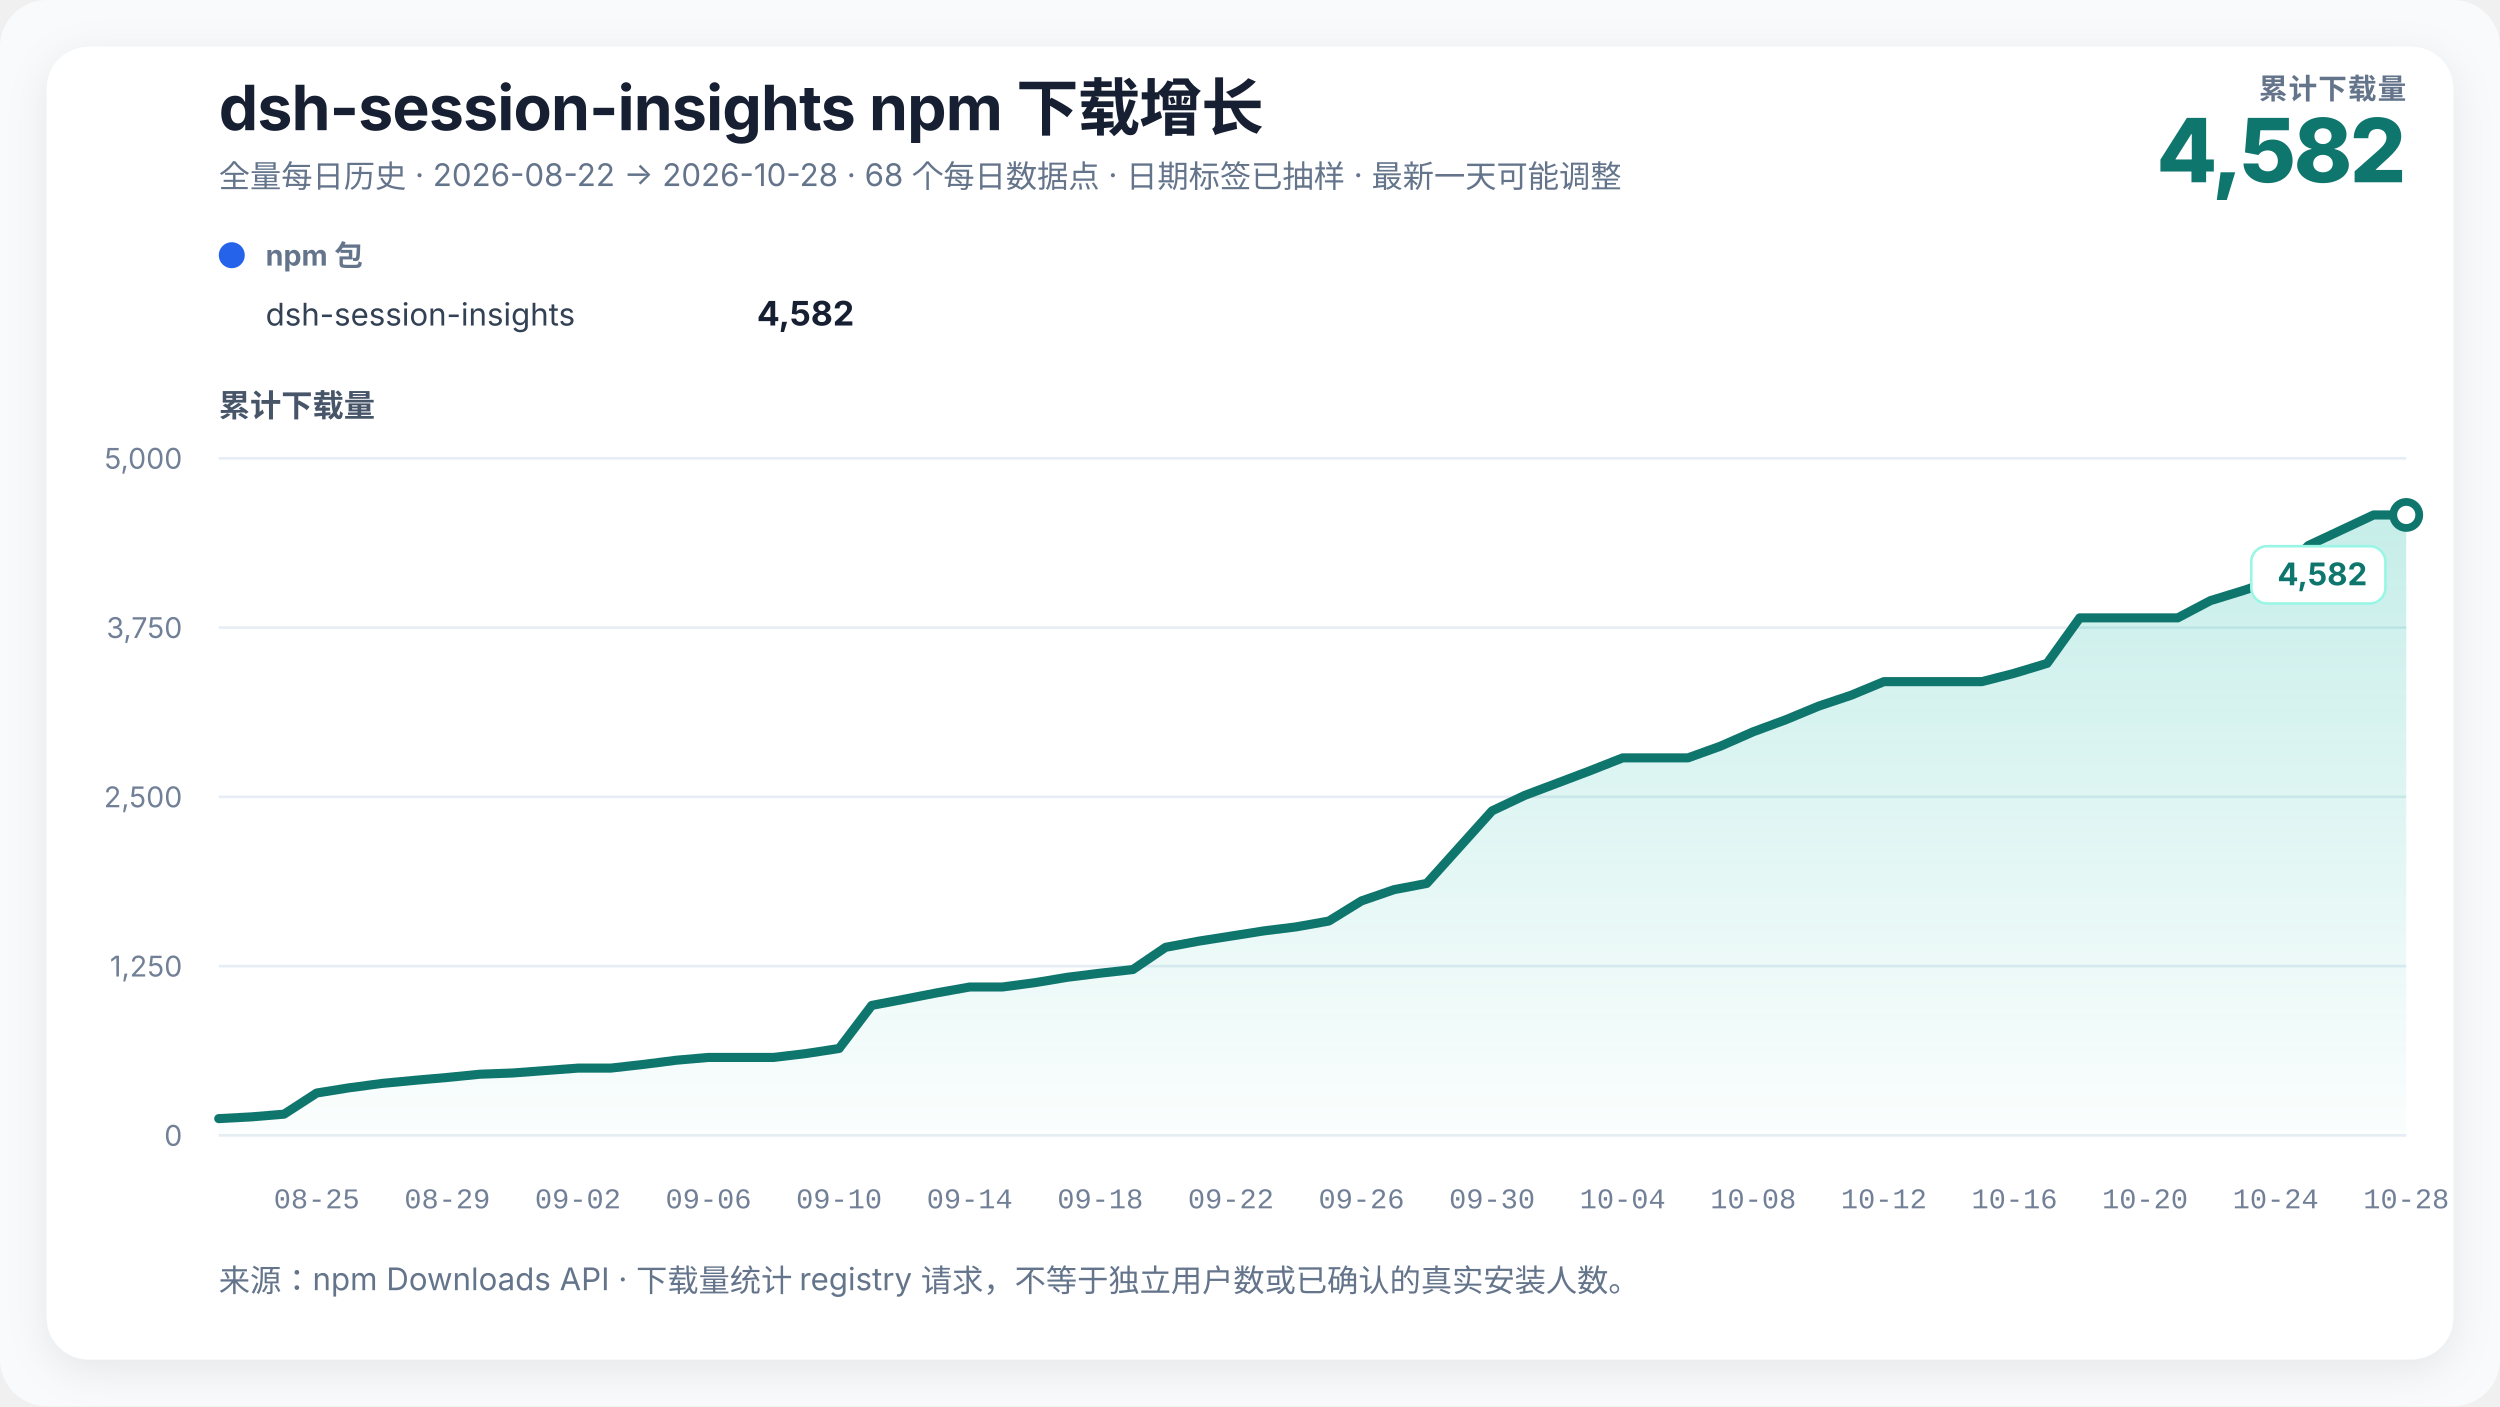
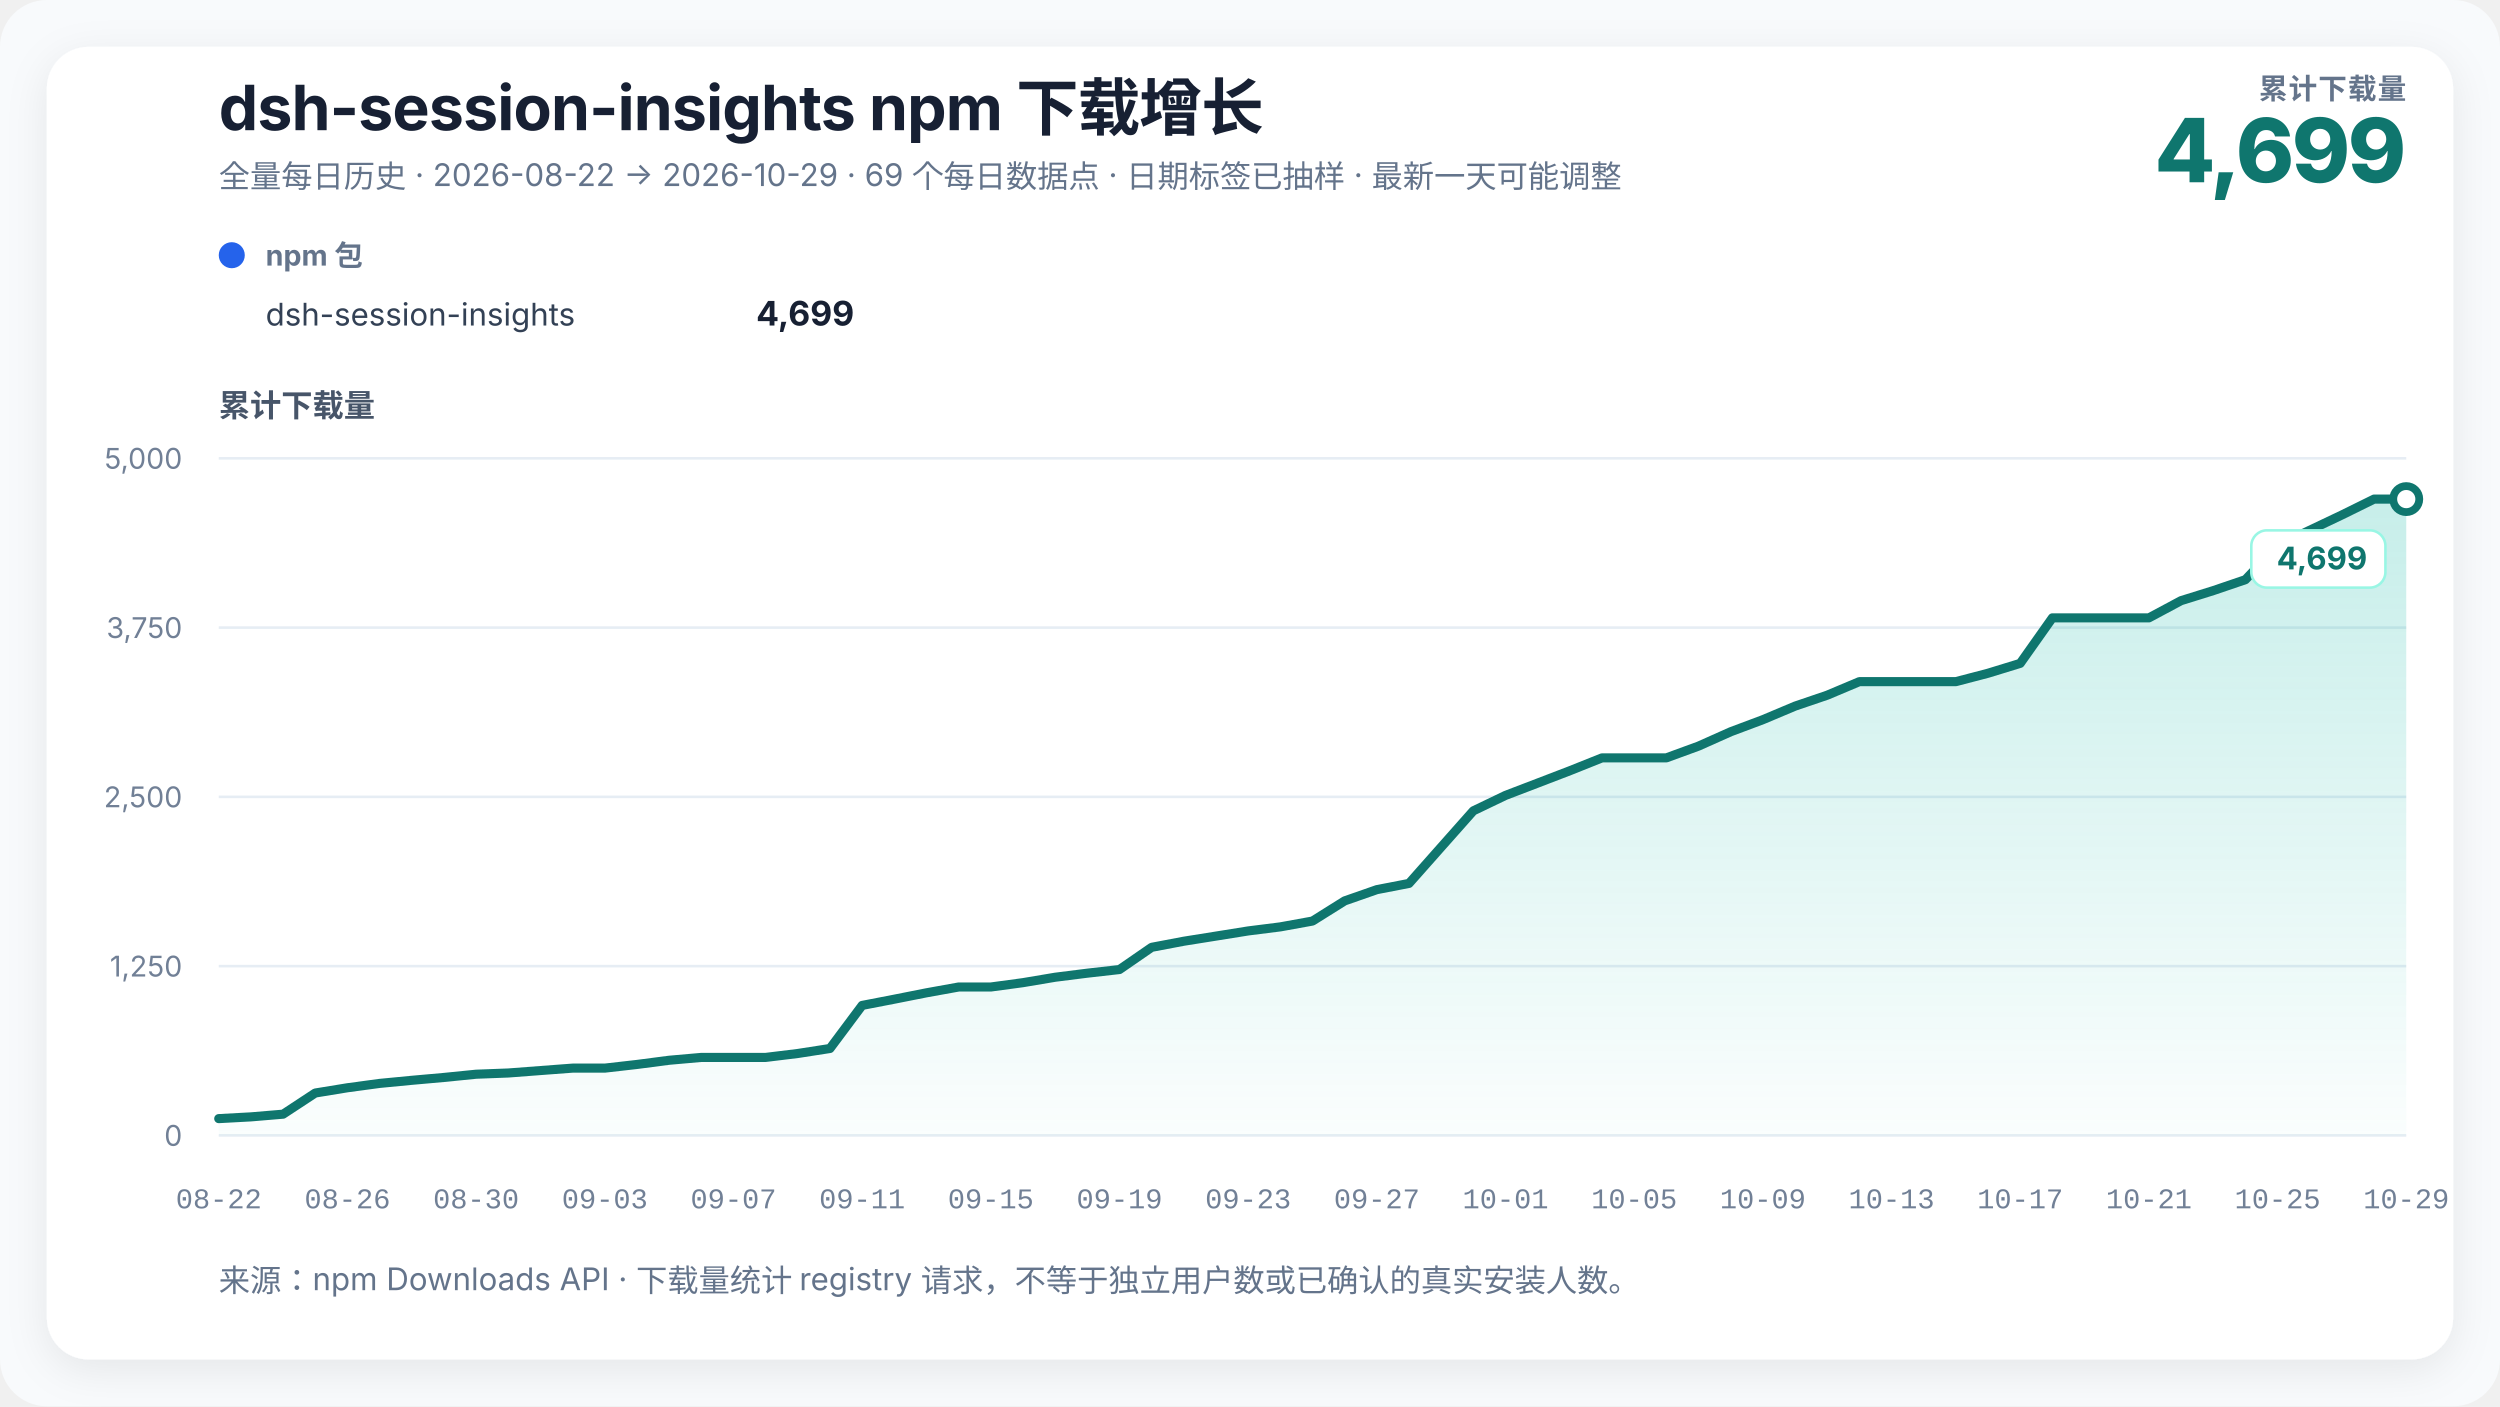
<svg xmlns="http://www.w3.org/2000/svg" width="960" height="540" viewBox="0 0 960 540" role="img" aria-labelledby="chart-title chart-desc" data-renderer-version="3">
  <defs>
    <linearGradient id="growth-fill" x1="0" y1="0" x2="0" y2="1">
      <stop offset="0%" stop-color="#14b8a6" stop-opacity="0.24" />
      <stop offset="100%" stop-color="#14b8a6" stop-opacity="0.02" />
    </linearGradient>
    <filter id="soft-shadow" x="-10%" y="-10%" width="120%" height="120%">
      <feDropShadow dx="0" dy="4" stdDeviation="8" flood-color="#0f172a" flood-opacity="0.08" />
    </filter>
  </defs>
  <style>
    text { font-family: Inter, ui-sans-serif, -apple-system, BlinkMacSystemFont, "Segoe UI", "PingFang SC", "Microsoft YaHei", sans-serif; fill: #172033; }
    .title { font-size: 24px; font-weight: 720; letter-spacing: -0.3px; }
    .subtitle { font-size: 12px; fill: #64748b; }
    .metric-label { font-size: 11px; fill: #64748b; font-weight: 650; letter-spacing: 0.4px; }
    .metric-value { font-size: 34px; fill: #0f766e; font-weight: 760; letter-spacing: -1px; }
    .axis-title { font-size: 12px; fill: #475569; font-weight: 650; }
    .axis { font-size: 11px; fill: #718096; }
    .x-axis-tick { font-family: ui-monospace, "SFMono-Regular", Consolas, "Liberation Mono", monospace; font-variant-numeric: tabular-nums; }
    .grid { stroke: #e6edf4; stroke-width: 1; }
    .package-role { font-size: 11px; fill: #64748b; font-weight: 650; }
    .package-name { font-size: 12px; fill: #334155; }
    .package-total { font-size: 13px; fill: #172033; font-weight: 720; }
    .rename { stroke: #8b5cf6; stroke-width: 1.5; stroke-dasharray: 5 5; }
    .rename-label { font-size: 11px; fill: #6d28d9; font-weight: 650; }
    .endpoint { font-size: 12px; fill: #0f766e; font-weight: 740; }
    .endpoint-backdrop { fill: #ffffff; stroke: #99f6e4; stroke-width: 1; }
  </style>
  <rect width="100%" height="100%" rx="18" fill="#f8fafc" />
  <rect x="18" y="18" width="924" height="504" rx="16" fill="#ffffff" filter="url(#soft-shadow)" />
  <text x="84" y="50" class="title">dsh-session-insights npm 下载增长</text>
-   <text x="84" y="72" class="subtitle">全量每日历史 · 2026-08-22 → 2026-10-28 · 68 个每日数据点 · 日期标签已抽样 · 最新一天可能调整</text>
+   <text x="84" y="72" class="subtitle">全量每日历史 · 2026-08-22 → 2026-10-29 · 69 个每日数据点 · 日期标签已抽样 · 最新一天可能调整</text>
  <text x="924" y="38" text-anchor="end" class="metric-label">累计下载量</text>
-   <text x="924" y="70" text-anchor="end" class="metric-value">4,582</text>
+   <text x="924" y="70" text-anchor="end" class="metric-value">4,699</text>
  <g transform="translate(84,102)">
    <circle cx="5" cy="-4" r="5" fill="#2563eb" />
    <text x="18" y="0" class="package-role">npm 包</text>
    <text x="18" y="23" class="package-name">dsh-session-insights</text>
-     <text x="244" y="23" text-anchor="end" class="package-total">4,582</text>
+     <text x="244" y="23" text-anchor="end" class="package-total">4,699</text>
  </g>
  <text x="84" y="160" class="axis-title">累计下载量</text>
  <line x1="84" y1="436" x2="924" y2="436" class="grid" />
  <text x="70" y="440" text-anchor="end" class="axis">0</text>
  <line x1="84" y1="371" x2="924" y2="371" class="grid" />
  <text x="70" y="375" text-anchor="end" class="axis">1,250</text>
  <line x1="84" y1="306" x2="924" y2="306" class="grid" />
  <text x="70" y="310" text-anchor="end" class="axis">2,500</text>
  <line x1="84" y1="241" x2="924" y2="241" class="grid" />
  <text x="70" y="245" text-anchor="end" class="axis">3,750</text>
  <line x1="84" y1="176" x2="924" y2="176" class="grid" />
  <text x="70" y="180" text-anchor="end" class="axis">5,000</text>
-   <polygon points="84.00,436 84.00,429.55 96.54,428.88 109.07,427.84 121.61,419.72 134.15,417.70 146.69,416.03 159.22,414.84 171.76,413.74 184.30,412.50 196.84,412.03 209.37,411.09 221.91,410.16 234.45,410.16 246.99,408.75 259.52,407.14 272.06,406.05 284.60,406.05 297.13,406.05 309.67,404.54 322.21,402.62 334.75,386.08 347.28,383.69 359.82,381.24 372.36,379.01 384.90,379.01 397.43,377.34 409.97,375.26 422.51,373.70 435.04,372.30 447.58,363.77 460.12,361.43 472.66,359.46 485.19,357.48 497.73,355.92 510.27,353.68 522.81,345.94 535.34,341.62 547.88,339.23 560.42,325.29 572.96,311.36 585.49,305.43 598.03,300.70 610.57,295.96 623.10,291.02 635.64,291.02 648.18,291.02 660.72,286.50 673.25,280.99 685.79,276.36 698.33,271.16 710.87,266.95 723.40,261.75 735.94,261.75 748.48,261.75 761.01,261.75 773.55,258.52 786.09,254.73 798.63,237.26 811.16,237.26 823.70,237.26 836.24,237.26 848.78,230.65 861.31,226.80 873.85,222.59 886.39,209.49 898.93,203.61 911.46,197.74 924.00,197.74 924.00,436" fill="url(#growth-fill)" />
-   <polyline points="84.00,429.55 96.54,428.88 109.07,427.84 121.61,419.72 134.15,417.70 146.69,416.03 159.22,414.84 171.76,413.74 184.30,412.50 196.84,412.03 209.37,411.09 221.91,410.16 234.45,410.16 246.99,408.75 259.52,407.14 272.06,406.05 284.60,406.05 297.13,406.05 309.67,404.54 322.21,402.62 334.75,386.08 347.28,383.69 359.82,381.24 372.36,379.01 384.90,379.01 397.43,377.34 409.97,375.26 422.51,373.70 435.04,372.30 447.58,363.77 460.12,361.43 472.66,359.46 485.19,357.48 497.73,355.92 510.27,353.68 522.81,345.94 535.34,341.62 547.88,339.23 560.42,325.29 572.96,311.36 585.49,305.43 598.03,300.70 610.57,295.96 623.10,291.02 635.64,291.02 648.18,291.02 660.72,286.50 673.25,280.99 685.79,276.36 698.33,271.16 710.87,266.95 723.40,261.75 735.94,261.75 748.48,261.75 761.01,261.75 773.55,258.52 786.09,254.73 798.63,237.26 811.16,237.26 823.70,237.26 836.24,237.26 848.78,230.65 861.31,226.80 873.85,222.59 886.39,209.49 898.93,203.61 911.46,197.74 924.00,197.74" fill="none" stroke="#0f766e" stroke-width="3.5" stroke-linejoin="round" stroke-linecap="round" />
-   <circle cx="924" cy="197.736" r="5" fill="#ffffff" stroke="#0f766e" stroke-width="3" />
+   <polygon points="84.00,436 84.00,429.55 96.35,428.88 108.71,427.84 121.06,419.72 133.41,417.70 145.76,416.03 158.12,414.84 170.47,413.74 182.82,412.50 195.18,412.03 207.53,411.09 219.88,410.16 232.24,410.16 244.59,408.75 256.94,407.14 269.29,406.05 281.65,406.05 294.00,406.05 306.35,404.54 318.71,402.62 331.06,386.08 343.41,383.69 355.76,381.24 368.12,379.01 380.47,379.01 392.82,377.34 405.18,375.26 417.53,373.70 429.88,372.30 442.24,363.77 454.59,361.43 466.94,359.46 479.29,357.48 491.65,355.92 504.00,353.68 516.35,345.94 528.71,341.62 541.06,339.23 553.41,325.29 565.76,311.36 578.12,305.43 590.47,300.70 602.82,295.96 615.18,291.02 627.53,291.02 639.88,291.02 652.24,286.50 664.59,280.99 676.94,276.36 689.29,271.16 701.65,266.95 714.00,261.75 726.35,261.75 738.71,261.75 751.06,261.75 763.41,258.52 775.76,254.73 788.12,237.26 800.47,237.26 812.82,237.26 825.18,237.26 837.53,230.65 849.88,226.80 862.24,222.59 874.59,209.49 886.94,203.61 899.29,197.74 911.65,191.65 924.00,191.65 924.00,436" fill="url(#growth-fill)" />
+   <polyline points="84.00,429.55 96.35,428.88 108.71,427.84 121.06,419.72 133.41,417.70 145.76,416.03 158.12,414.84 170.47,413.74 182.82,412.50 195.18,412.03 207.53,411.09 219.88,410.16 232.24,410.16 244.59,408.75 256.94,407.14 269.29,406.05 281.65,406.05 294.00,406.05 306.35,404.54 318.71,402.62 331.06,386.08 343.41,383.69 355.76,381.24 368.12,379.01 380.47,379.01 392.82,377.34 405.18,375.26 417.53,373.70 429.88,372.30 442.24,363.77 454.59,361.43 466.94,359.46 479.29,357.48 491.65,355.92 504.00,353.68 516.35,345.94 528.71,341.62 541.06,339.23 553.41,325.29 565.76,311.36 578.12,305.43 590.47,300.70 602.82,295.96 615.18,291.02 627.53,291.02 639.88,291.02 652.24,286.50 664.59,280.99 676.94,276.36 689.29,271.16 701.65,266.95 714.00,261.75 726.35,261.75 738.71,261.75 751.06,261.75 763.41,258.52 775.76,254.73 788.12,237.26 800.47,237.26 812.82,237.26 825.18,237.26 837.53,230.65 849.88,226.80 862.24,222.59 874.59,209.49 886.94,203.61 899.29,197.74 911.65,191.65 924.00,191.65" fill="none" stroke="#0f766e" stroke-width="3.5" stroke-linejoin="round" stroke-linecap="round" />
+   <circle cx="924" cy="191.652" r="5" fill="#ffffff" stroke="#0f766e" stroke-width="3" />
  <g class="endpoint-badge" data-position="below">
-     <rect x="864.50" y="209.74" width="51.50" height="22" rx="6" class="endpoint-backdrop" />
-     <text x="909.00" y="224.74" text-anchor="end" class="endpoint">4,582</text>
+     <rect x="864.50" y="203.65" width="51.50" height="22" rx="6" class="endpoint-backdrop" />
+     <text x="909.00" y="218.65" text-anchor="end" class="endpoint">4,699</text>
  </g>
-   <text x="121.61" y="464" text-anchor="middle" class="axis x-axis-tick" data-day="2026-08-25">08-25</text>
-   <text x="171.76" y="464" text-anchor="middle" class="axis x-axis-tick" data-day="2026-08-29">08-29</text>
-   <text x="221.91" y="464" text-anchor="middle" class="axis x-axis-tick" data-day="2026-09-02">09-02</text>
-   <text x="272.06" y="464" text-anchor="middle" class="axis x-axis-tick" data-day="2026-09-06">09-06</text>
-   <text x="322.21" y="464" text-anchor="middle" class="axis x-axis-tick" data-day="2026-09-10">09-10</text>
-   <text x="372.36" y="464" text-anchor="middle" class="axis x-axis-tick" data-day="2026-09-14">09-14</text>
-   <text x="422.51" y="464" text-anchor="middle" class="axis x-axis-tick" data-day="2026-09-18">09-18</text>
-   <text x="472.66" y="464" text-anchor="middle" class="axis x-axis-tick" data-day="2026-09-22">09-22</text>
-   <text x="522.81" y="464" text-anchor="middle" class="axis x-axis-tick" data-day="2026-09-26">09-26</text>
-   <text x="572.96" y="464" text-anchor="middle" class="axis x-axis-tick" data-day="2026-09-30">09-30</text>
-   <text x="623.10" y="464" text-anchor="middle" class="axis x-axis-tick" data-day="2026-10-04">10-04</text>
-   <text x="673.25" y="464" text-anchor="middle" class="axis x-axis-tick" data-day="2026-10-08">10-08</text>
-   <text x="723.40" y="464" text-anchor="middle" class="axis x-axis-tick" data-day="2026-10-12">10-12</text>
-   <text x="773.55" y="464" text-anchor="middle" class="axis x-axis-tick" data-day="2026-10-16">10-16</text>
-   <text x="823.70" y="464" text-anchor="middle" class="axis x-axis-tick" data-day="2026-10-20">10-20</text>
-   <text x="873.85" y="464" text-anchor="middle" class="axis x-axis-tick" data-day="2026-10-24">10-24</text>
-   <text x="924.00" y="464" text-anchor="middle" class="axis x-axis-tick" data-day="2026-10-28">10-28</text>
+   <text x="84.00" y="464" text-anchor="middle" class="axis x-axis-tick" data-day="2026-08-22">08-22</text>
+   <text x="133.41" y="464" text-anchor="middle" class="axis x-axis-tick" data-day="2026-08-26">08-26</text>
+   <text x="182.82" y="464" text-anchor="middle" class="axis x-axis-tick" data-day="2026-08-30">08-30</text>
+   <text x="232.24" y="464" text-anchor="middle" class="axis x-axis-tick" data-day="2026-09-03">09-03</text>
+   <text x="281.65" y="464" text-anchor="middle" class="axis x-axis-tick" data-day="2026-09-07">09-07</text>
+   <text x="331.06" y="464" text-anchor="middle" class="axis x-axis-tick" data-day="2026-09-11">09-11</text>
+   <text x="380.47" y="464" text-anchor="middle" class="axis x-axis-tick" data-day="2026-09-15">09-15</text>
+   <text x="429.88" y="464" text-anchor="middle" class="axis x-axis-tick" data-day="2026-09-19">09-19</text>
+   <text x="479.29" y="464" text-anchor="middle" class="axis x-axis-tick" data-day="2026-09-23">09-23</text>
+   <text x="528.71" y="464" text-anchor="middle" class="axis x-axis-tick" data-day="2026-09-27">09-27</text>
+   <text x="578.12" y="464" text-anchor="middle" class="axis x-axis-tick" data-day="2026-10-01">10-01</text>
+   <text x="627.53" y="464" text-anchor="middle" class="axis x-axis-tick" data-day="2026-10-05">10-05</text>
+   <text x="676.94" y="464" text-anchor="middle" class="axis x-axis-tick" data-day="2026-10-09">10-09</text>
+   <text x="726.35" y="464" text-anchor="middle" class="axis x-axis-tick" data-day="2026-10-13">10-13</text>
+   <text x="775.76" y="464" text-anchor="middle" class="axis x-axis-tick" data-day="2026-10-17">10-17</text>
+   <text x="825.18" y="464" text-anchor="middle" class="axis x-axis-tick" data-day="2026-10-21">10-21</text>
+   <text x="874.59" y="464" text-anchor="middle" class="axis x-axis-tick" data-day="2026-10-25">10-25</text>
+   <text x="924.00" y="464" text-anchor="middle" class="axis x-axis-tick" data-day="2026-10-29">10-29</text>
  <text x="84" y="496" class="subtitle">来源：npm Downloads API · 下载量统计 registry 请求，不等于独立用户数或已确认的真实安装人数。</text>
</svg>
